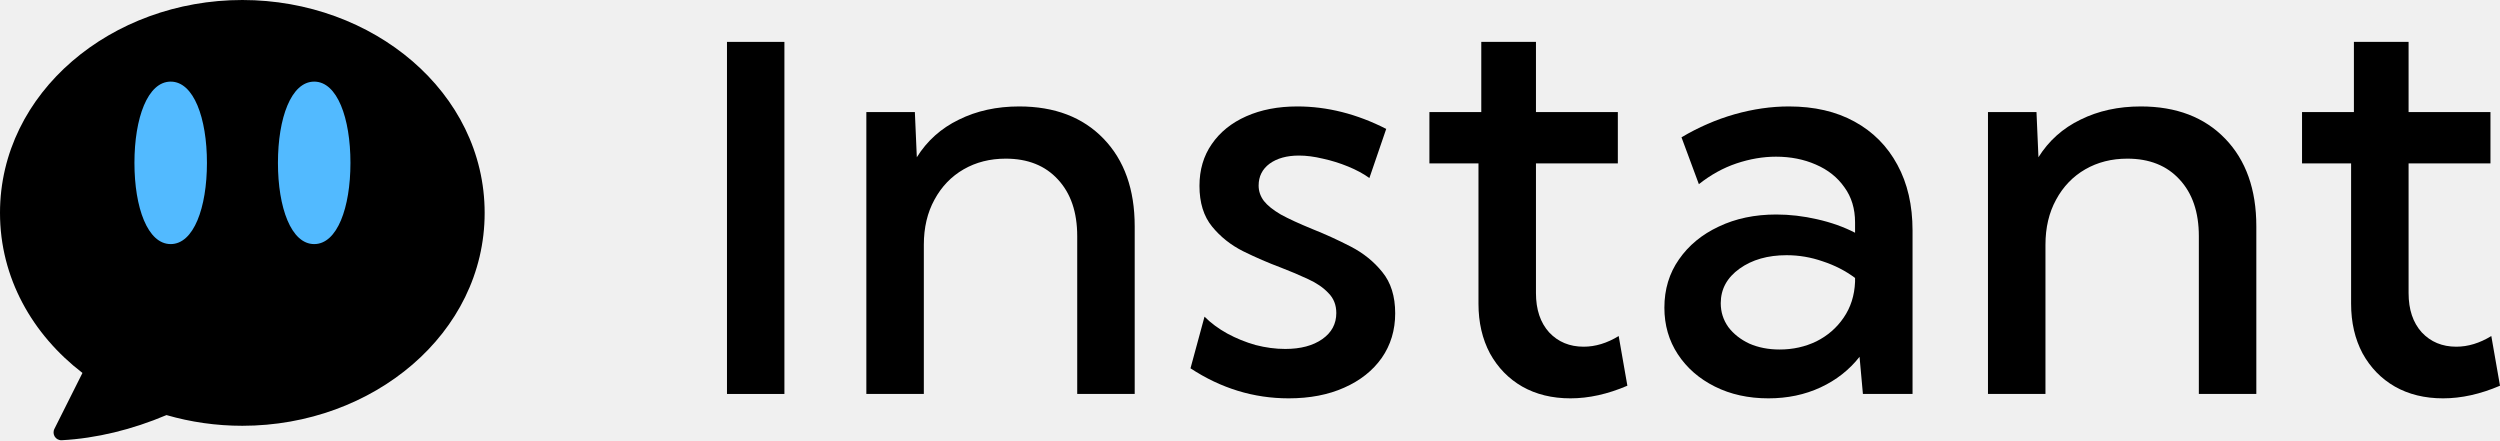
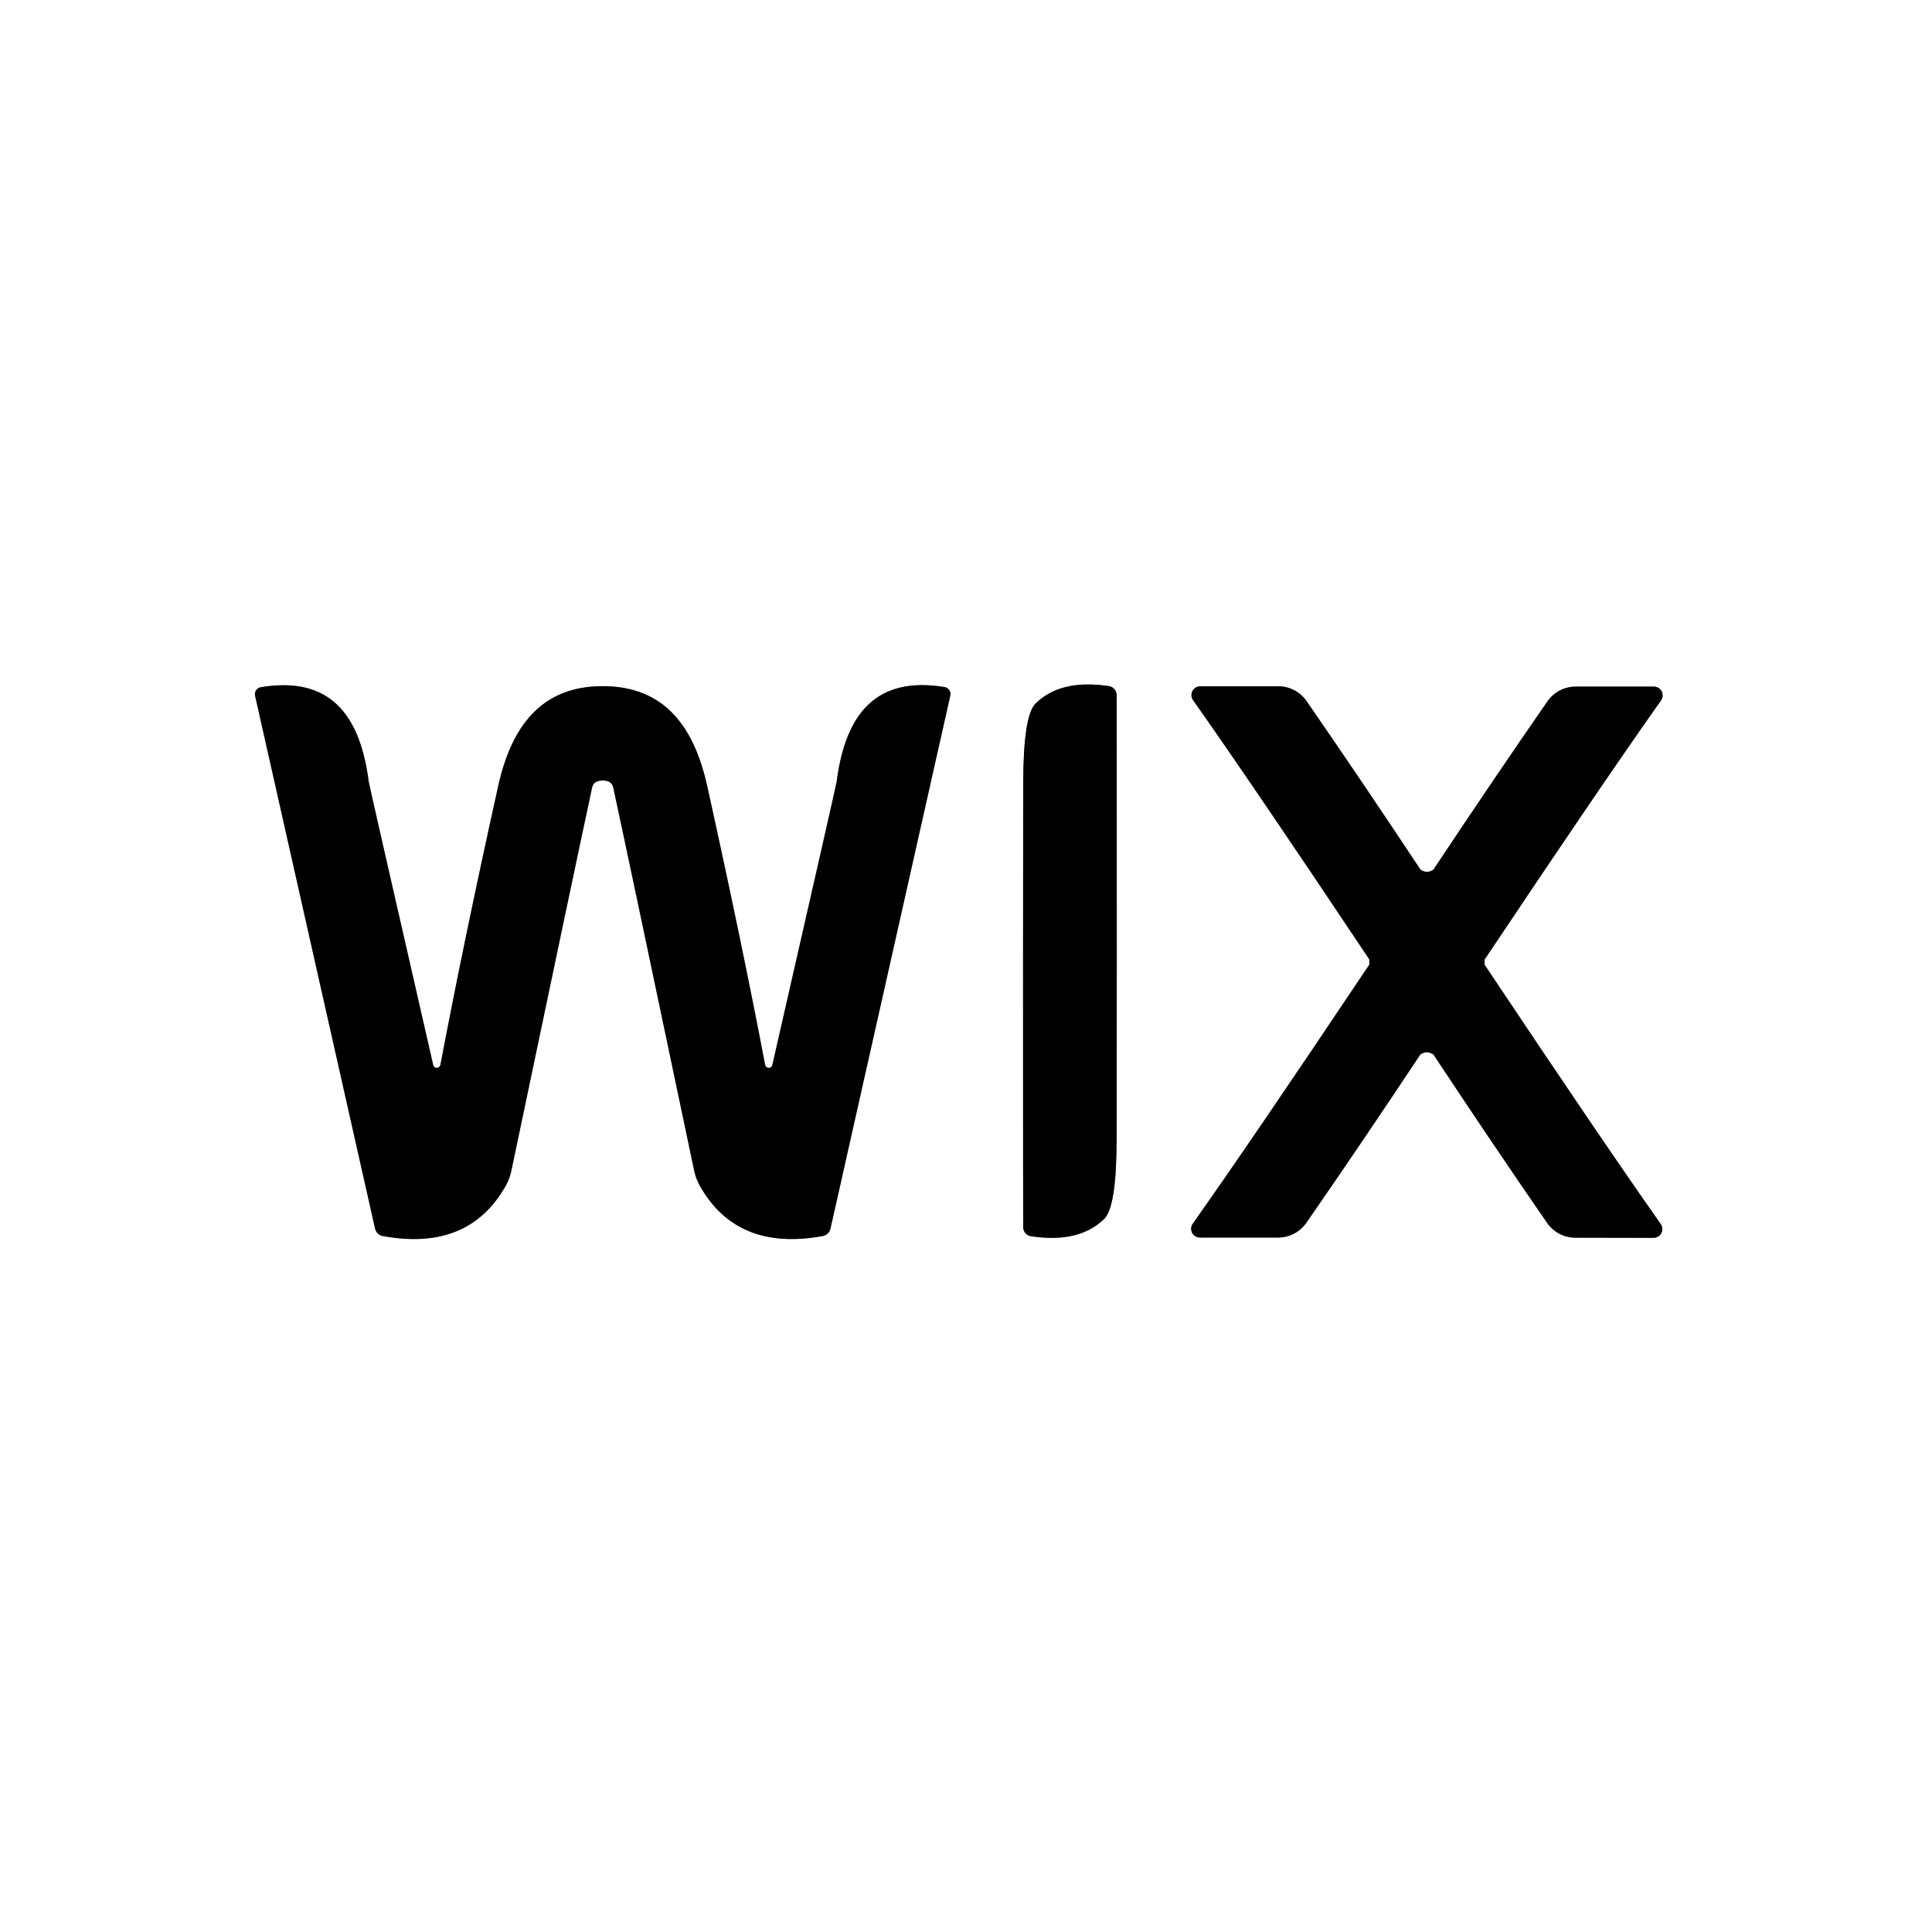
- <svg xmlns="http://www.w3.org/2000/svg" width="619" height="109" viewBox="0 0 619 109" fill="none">
-   <path d="M619 95.502C614.14 97.587 609.442 98.63 604.906 98.63C600.37 98.63 596.389 97.657 592.964 95.711C589.585 93.765 586.924 91.031 584.98 87.51C583.082 83.943 582.133 79.843 582.133 75.21V40.462H569.983V27.745H582.827V10.371H596.366V27.745H616.639V40.462H596.366V72.569C596.366 76.646 597.454 79.889 599.629 82.298C601.851 84.661 604.698 85.843 608.169 85.843C611.085 85.843 613.978 84.962 616.848 83.202L619 95.502Z" fill="#000000" />
-   <path d="M558.667 97.546H544.434V58.462C544.434 52.532 542.837 47.853 539.643 44.424C536.496 40.996 532.191 39.282 526.729 39.282C522.841 39.282 519.37 40.162 516.315 41.922C513.26 43.683 510.853 46.185 509.094 49.428C507.335 52.624 506.456 56.354 506.456 60.616V97.546H492.223V27.745H504.234L504.72 38.934C507.266 34.857 510.737 31.753 515.135 29.622C519.532 27.444 524.508 26.355 530.062 26.355C538.856 26.355 545.822 29.019 550.96 34.347C556.098 39.675 558.667 46.903 558.667 56.03V97.546Z" fill="#000000" />
-   <path d="M473.546 97.546H461.257L460.424 88.345C457.878 91.588 454.661 94.113 450.773 95.92C446.885 97.727 442.581 98.63 437.86 98.63C432.907 98.63 428.487 97.657 424.599 95.711C420.711 93.766 417.656 91.102 415.434 87.719C413.212 84.337 412.101 80.492 412.101 76.183C412.101 71.643 413.305 67.659 415.712 64.23C418.119 60.755 421.405 58.045 425.571 56.099C429.736 54.107 434.481 53.111 439.804 53.111C443.136 53.111 446.515 53.505 449.94 54.292C453.412 55.08 456.536 56.192 459.313 57.628V55.057C459.313 51.675 458.434 48.779 456.675 46.37C454.962 43.914 452.602 42.038 449.593 40.741C446.631 39.444 443.345 38.795 439.734 38.795C436.54 38.795 433.277 39.351 429.945 40.463C426.658 41.575 423.557 43.289 420.641 45.605L416.337 34C420.549 31.498 424.923 29.599 429.459 28.301C434.041 27.004 438.531 26.355 442.928 26.355C449.223 26.355 454.638 27.606 459.174 30.108C463.757 32.61 467.298 36.177 469.797 40.81C472.297 45.397 473.546 50.818 473.546 57.072V97.546ZM440.637 86.538C443.923 86.538 446.955 85.866 449.732 84.523C452.509 83.133 454.754 81.187 456.467 78.685C458.226 76.137 459.174 73.172 459.313 69.79V68.817C456.953 67.056 454.291 65.69 451.329 64.717C448.413 63.697 445.427 63.188 442.372 63.188C437.698 63.188 433.81 64.3 430.708 66.523C427.607 68.747 426.057 71.597 426.057 75.071C426.057 77.249 426.681 79.218 427.931 80.978C429.227 82.693 430.963 84.059 433.138 85.079C435.36 86.052 437.86 86.538 440.637 86.538Z" fill="#000000" />
-   <path d="M402.938 95.502C398.078 97.587 393.38 98.63 388.844 98.63C384.308 98.63 380.327 97.657 376.902 95.711C373.523 93.765 370.862 91.031 368.918 87.51C367.02 83.943 366.071 79.843 366.071 75.21V40.462H353.921V27.745H366.765V10.371H380.304V27.745H400.577V40.462H380.304V72.569C380.304 76.646 381.392 79.889 383.567 82.298C385.789 84.661 388.635 85.843 392.107 85.843C395.023 85.843 397.916 84.962 400.786 83.202L402.938 95.502Z" fill="#000000" />
-   <path d="M294.766 91.194L298.237 78.407C299.811 79.982 301.686 81.372 303.861 82.577C306.083 83.781 308.42 84.731 310.874 85.426C313.373 86.075 315.826 86.399 318.233 86.399C322.029 86.399 325.083 85.588 327.398 83.967C329.712 82.345 330.869 80.191 330.869 77.504C330.869 75.511 330.221 73.867 328.925 72.57C327.675 71.226 325.986 70.068 323.857 69.095C321.774 68.122 319.529 67.172 317.122 66.246C314.021 65.087 310.92 63.744 307.819 62.215C304.764 60.686 302.195 58.647 300.112 56.099C298.029 53.551 296.988 50.192 296.988 46.023C296.988 42.038 298.006 38.587 300.043 35.668C302.079 32.703 304.926 30.409 308.582 28.788C312.239 27.166 316.451 26.355 321.219 26.355C328.624 26.355 335.961 28.209 343.228 31.915L339.062 44.077C337.581 43.011 335.822 42.061 333.785 41.227C331.749 40.393 329.666 39.745 327.537 39.282C325.407 38.772 323.44 38.517 321.635 38.517C318.627 38.517 316.197 39.189 314.345 40.532C312.54 41.876 311.637 43.683 311.637 45.953C311.637 47.343 312.077 48.617 312.956 49.775C313.836 50.887 315.224 51.999 317.122 53.111C319.066 54.177 321.681 55.381 324.968 56.725C328.115 57.976 331.263 59.412 334.41 61.033C337.558 62.655 340.173 64.763 342.256 67.357C344.385 69.952 345.449 73.357 345.449 77.573C345.449 81.743 344.339 85.426 342.117 88.623C339.895 91.773 336.794 94.229 332.813 95.989C328.879 97.75 324.297 98.63 319.066 98.63C310.411 98.63 302.311 96.151 294.766 91.194Z" fill="#000000" />
-   <path d="M280.952 97.546H266.719V58.462C266.719 52.532 265.122 47.853 261.929 44.424C258.781 40.996 254.477 39.282 249.015 39.282C245.127 39.282 241.655 40.162 238.6 41.922C235.546 43.683 233.139 46.185 231.38 49.428C229.621 52.624 228.741 56.354 228.741 60.616V97.546H214.508V27.745H226.52L227.006 38.934C229.551 34.857 233.023 31.753 237.42 29.622C241.817 27.444 246.793 26.355 252.347 26.355C261.142 26.355 268.108 29.019 273.246 34.347C278.383 39.675 280.952 46.903 280.952 56.03V97.546Z" fill="#000000" />
-   <path d="M194.22 97.546H180V10.371H194.22V97.546Z" fill="#000000" />
-   <path d="M60 0C92.339 0 120 22.84 120 52.712C120 82.584 92.339 105.424 60 105.424C53.488 105.424 47.165 104.496 41.22 102.773C32.754 106.364 23.837 108.546 15.292 108.997C13.79 109.076 12.8 107.524 13.477 106.18C14.978 103.207 17.497 98.199 20.416 92.339C7.996 82.8 0 68.773 0 52.712C8.96147e-05 22.84 27.661 2.90657e-05 60 0Z" fill="#000000" />
-   <path d="M111.132 35.162C113.103 39.671 113.757 44.696 112.939 49.548C110.209 65.74 97.001 75.078 60 75.078C22.876 75.078 9.704 65.678 7.034 49.386C6.256 44.638 6.877 39.726 8.775 35.305C16.301 17.778 35.613 4.686 60 4.686C84.32 4.686 103.502 17.707 111.132 35.162Z" fill="black" />
-   <path d="M51.24 40.322C51.24 51.431 47.969 60.436 42.263 60.436C36.558 60.436 33.287 51.431 33.287 40.322C33.287 29.213 36.558 20.208 42.263 20.208C47.969 20.208 51.24 29.213 51.24 40.322Z" fill="#52BAFF" />
-   <path d="M86.771 40.322C86.771 51.431 83.5 60.436 77.794 60.436C72.089 60.436 68.818 51.431 68.818 40.322C68.818 29.213 72.089 20.208 77.794 20.208C83.5 20.208 86.771 29.213 86.771 40.322Z" fill="#52BAFF" />
+ <svg xmlns="http://www.w3.org/2000/svg" version="1.1" viewBox="0.00 0.00 128.00 128.00" width="128" height="128">
+   <g stroke-width="2.00" fill="none" stroke-linecap="butt">
+     <path stroke="#808080" vector-effect="non-scaling-stroke" d="   M 39.93 51.71   Q 40.53 51.71 40.63 52.17   Q 41.69 57.08 46.00 77.60   A 3.54 3.47 24.8 0 0 46.36 78.55   Q 48.82 82.93 54.51 81.89   A 0.65 0.64 0.6 0 0 55.02 81.40   L 62.96 46.08   A 0.47 0.46 11.1 0 0 62.58 45.52   C 58.01 44.77 56.00 47.34 55.43 51.80   Q 55.39 52.07 51.17 70.56   A 0.25 0.24 46.1 0 1 50.69 70.55   Q 49.16 62.51 46.86 52.11   C 46.00 48.21 44.07 45.46 39.93 45.46   C 35.79 45.46 33.86 48.22 33.00 52.11   Q 30.70 62.51 29.18 70.55   A 0.25 0.24 -46.1 0 1 28.70 70.56   Q 24.47 52.07 24.43 51.80   C 23.86 47.34 21.85 44.77 17.28 45.53   A 0.47 0.46 -11.1 0 0 16.90 46.09   L 24.85 81.40   A 0.65 0.64 -0.6 0 0 25.36 81.89   Q 31.05 82.93 33.51 78.55   A 3.54 3.47 -24.8 0 0 33.87 77.60   Q 38.17 57.08 39.23 52.17   Q 39.33 51.71 39.93 51.71" />
+     <path stroke="#808080" vector-effect="non-scaling-stroke" d="   M 67.78 63.75   Q 67.78 81.06 67.79 81.33   A 0.60 0.60 0.0 0 0 68.29 81.90   Q 71.49 82.39 73.16 80.75   Q 73.97 79.96 73.98 75.48   Q 73.99 69.57 73.99 63.61   Q 73.99 46.30 73.98 46.03   A 0.60 0.60 0.0 0 0 73.48 45.46   Q 70.28 44.97 68.61 46.61   Q 67.80 47.40 67.79 51.89   Q 67.78 57.79 67.78 63.75" />
+     <path stroke="#808080" vector-effect="non-scaling-stroke" d="   M 90.72 63.74   C 90.72 63.99 90.73 63.89 90.66 64.00   Q 82.96 75.51 79.02 81.08   A 0.58 0.58 0.0 0 0 79.49 81.99   L 84.68 81.99   A 2.28 2.27 -72.6 0 0 86.55 81.01   Q 90.22 75.71 94.09 69.88   Q 94.11 69.84 94.30 69.76   Q 94.42 69.71 94.53 69.71   Q 94.65 69.71 94.77 69.76   Q 94.96 69.84 94.98 69.88   Q 98.84 75.72 102.50 81.02   A 2.28 2.27 72.6 0 0 104.37 82.00   L 109.56 82.01   A 0.58 0.58 0.0 0 0 110.03 81.10   Q 106.10 75.52 98.42 64.01   C 98.34 63.89 98.36 63.99 98.36 63.74   C 98.36 63.49 98.34 63.59 98.42 63.48   Q 106.11 51.97 110.05 46.40   A 0.58 0.58 0.0 0 0 109.58 45.49   L 104.39 45.49   A 2.28 2.27 -72.6 0 0 102.52 46.47   Q 98.85 51.77 94.98 57.60   Q 94.96 57.64 94.78 57.72   Q 94.66 57.76 94.54 57.76   Q 94.42 57.76 94.31 57.72   Q 94.12 57.64 94.10 57.60   Q 90.23 51.76 86.57 46.46   A 2.28 2.27 72.6 0 0 84.70 45.47   L 79.51 45.47   A 0.58 0.58 0.0 0 0 79.04 46.38   Q 82.97 51.95 90.66 63.47   C 90.73 63.59 90.72 63.49 90.72 63.74" />
+   </g>
+   <path fill="#ffffff" d="   M 128.00 0.00   L 128.00 128.00   L 0.00 128.00   L 0.00 0.00   L 128.00 0.00   Z   M 39.93 51.71   Q 40.53 51.71 40.63 52.17   Q 41.69 57.08 46.00 77.60   A 3.54 3.47 24.8 0 0 46.36 78.55   Q 48.82 82.93 54.51 81.89   A 0.65 0.64 0.6 0 0 55.02 81.40   L 62.96 46.08   A 0.47 0.46 11.1 0 0 62.58 45.52   C 58.01 44.77 56.00 47.34 55.43 51.80   Q 55.39 52.07 51.17 70.56   A 0.25 0.24 46.1 0 1 50.69 70.55   Q 49.16 62.51 46.86 52.11   C 46.00 48.21 44.07 45.46 39.93 45.46   C 35.79 45.46 33.86 48.22 33.00 52.11   Q 30.70 62.51 29.18 70.55   A 0.25 0.24 -46.1 0 1 28.70 70.56   Q 24.47 52.07 24.43 51.80   C 23.86 47.34 21.85 44.77 17.28 45.53   A 0.47 0.46 -11.1 0 0 16.90 46.09   L 24.85 81.40   A 0.65 0.64 -0.6 0 0 25.36 81.89   Q 31.05 82.93 33.51 78.55   A 3.54 3.47 -24.8 0 0 33.87 77.60   Q 38.17 57.08 39.23 52.17   Q 39.33 51.71 39.93 51.71   Z   M 67.78 63.75   Q 67.78 81.06 67.79 81.33   A 0.60 0.60 0.0 0 0 68.29 81.90   Q 71.49 82.39 73.16 80.75   Q 73.97 79.96 73.98 75.48   Q 73.99 69.57 73.99 63.61   Q 73.99 46.30 73.98 46.03   A 0.60 0.60 0.0 0 0 73.48 45.46   Q 70.28 44.97 68.61 46.61   Q 67.80 47.40 67.79 51.89   Q 67.78 57.79 67.78 63.75   Z   M 90.72 63.74   C 90.72 63.99 90.73 63.89 90.66 64.00   Q 82.96 75.51 79.02 81.08   A 0.58 0.58 0.0 0 0 79.49 81.99   L 84.68 81.99   A 2.28 2.27 -72.6 0 0 86.55 81.01   Q 90.22 75.71 94.09 69.88   Q 94.11 69.84 94.30 69.76   Q 94.42 69.71 94.53 69.71   Q 94.65 69.71 94.77 69.76   Q 94.96 69.84 94.98 69.88   Q 98.84 75.72 102.50 81.02   A 2.28 2.27 72.6 0 0 104.37 82.00   L 109.56 82.01   A 0.58 0.58 0.0 0 0 110.03 81.10   Q 106.10 75.52 98.42 64.01   C 98.34 63.89 98.36 63.99 98.36 63.74   C 98.36 63.49 98.34 63.59 98.42 63.48   Q 106.11 51.97 110.05 46.40   A 0.58 0.58 0.0 0 0 109.58 45.49   L 104.39 45.49   A 2.28 2.27 -72.6 0 0 102.52 46.47   Q 98.85 51.77 94.98 57.60   Q 94.96 57.64 94.78 57.72   Q 94.66 57.76 94.54 57.76   Q 94.42 57.76 94.31 57.72   Q 94.12 57.64 94.10 57.60   Q 90.23 51.76 86.57 46.46   A 2.28 2.27 72.6 0 0 84.70 45.47   L 79.51 45.47   A 0.58 0.58 0.0 0 0 79.04 46.38   Q 82.97 51.95 90.66 63.47   C 90.73 63.59 90.72 63.49 90.72 63.74   Z" />
+   <path fill="#000000" d="   M 39.93 45.46   C 44.07 45.46 46.00 48.21 46.86 52.11   Q 49.16 62.51 50.69 70.55   A 0.25 0.24 46.1 0 0 51.17 70.56   Q 55.39 52.07 55.43 51.80   C 56.00 47.34 58.01 44.77 62.58 45.52   A 0.47 0.46 11.1 0 1 62.96 46.08   L 55.02 81.40   A 0.65 0.64 0.6 0 1 54.51 81.89   Q 48.82 82.93 46.36 78.55   A 3.54 3.47 24.8 0 1 46.00 77.60   Q 41.69 57.08 40.63 52.17   Q 40.53 51.71 39.93 51.71   Q 39.33 51.71 39.23 52.17   Q 38.17 57.08 33.87 77.60   A 3.54 3.47 -24.8 0 1 33.51 78.55   Q 31.05 82.93 25.36 81.89   A 0.65 0.64 -0.6 0 1 24.85 81.40   L 16.90 46.09   A 0.47 0.46 -11.1 0 1 17.28 45.53   C 21.85 44.77 23.86 47.34 24.43 51.80   Q 24.47 52.07 28.70 70.56   A 0.25 0.24 -46.1 0 0 29.18 70.55   Q 30.70 62.51 33.00 52.11   C 33.86 48.22 35.79 45.46 39.93 45.46   Z" />
+   <path fill="#000000" d="   M 67.78 63.75   Q 67.78 57.79 67.79 51.89   Q 67.80 47.40 68.61 46.61   Q 70.28 44.97 73.48 45.46   A 0.60 0.60 0.0 0 1 73.98 46.03   Q 73.99 46.30 73.99 63.61   Q 73.99 69.57 73.98 75.48   Q 73.97 79.96 73.16 80.75   Q 71.49 82.39 68.29 81.90   A 0.60 0.60 0.0 0 1 67.79 81.33   Q 67.78 81.06 67.78 63.75   Z" />
+   <path fill="#000000" d="   M 94.54 57.76   Q 94.66 57.76 94.78 57.72   Q 94.96 57.64 94.98 57.60   Q 98.85 51.77 102.52 46.47   A 2.28 2.27 -72.6 0 1 104.39 45.49   L 109.58 45.49   A 0.58 0.58 0.0 0 1 110.05 46.40   Q 106.11 51.97 98.42 63.48   C 98.34 63.59 98.36 63.49 98.36 63.74   C 98.36 63.99 98.34 63.89 98.42 64.01   Q 106.10 75.52 110.03 81.10   A 0.58 0.58 0.0 0 1 109.56 82.01   L 104.37 82.00   A 2.28 2.27 72.6 0 1 102.50 81.02   Q 98.84 75.72 94.98 69.88   Q 94.96 69.84 94.77 69.76   Q 94.65 69.71 94.53 69.71   Q 94.42 69.71 94.30 69.76   Q 94.11 69.84 94.09 69.88   Q 90.22 75.71 86.55 81.01   A 2.28 2.27 -72.6 0 1 84.68 81.99   L 79.49 81.99   A 0.58 0.58 0.0 0 1 79.02 81.08   Q 82.96 75.51 90.66 64.00   C 90.73 63.89 90.72 63.99 90.72 63.74   C 90.72 63.49 90.73 63.59 90.66 63.47   Q 82.97 51.95 79.04 46.38   A 0.58 0.58 0.0 0 1 79.51 45.47   L 84.70 45.47   A 2.28 2.27 72.6 0 1 86.57 46.46   Q 90.23 51.76 94.10 57.60   Q 94.12 57.64 94.31 57.72   Q 94.42 57.76 94.54 57.76   Z" />
</svg>
